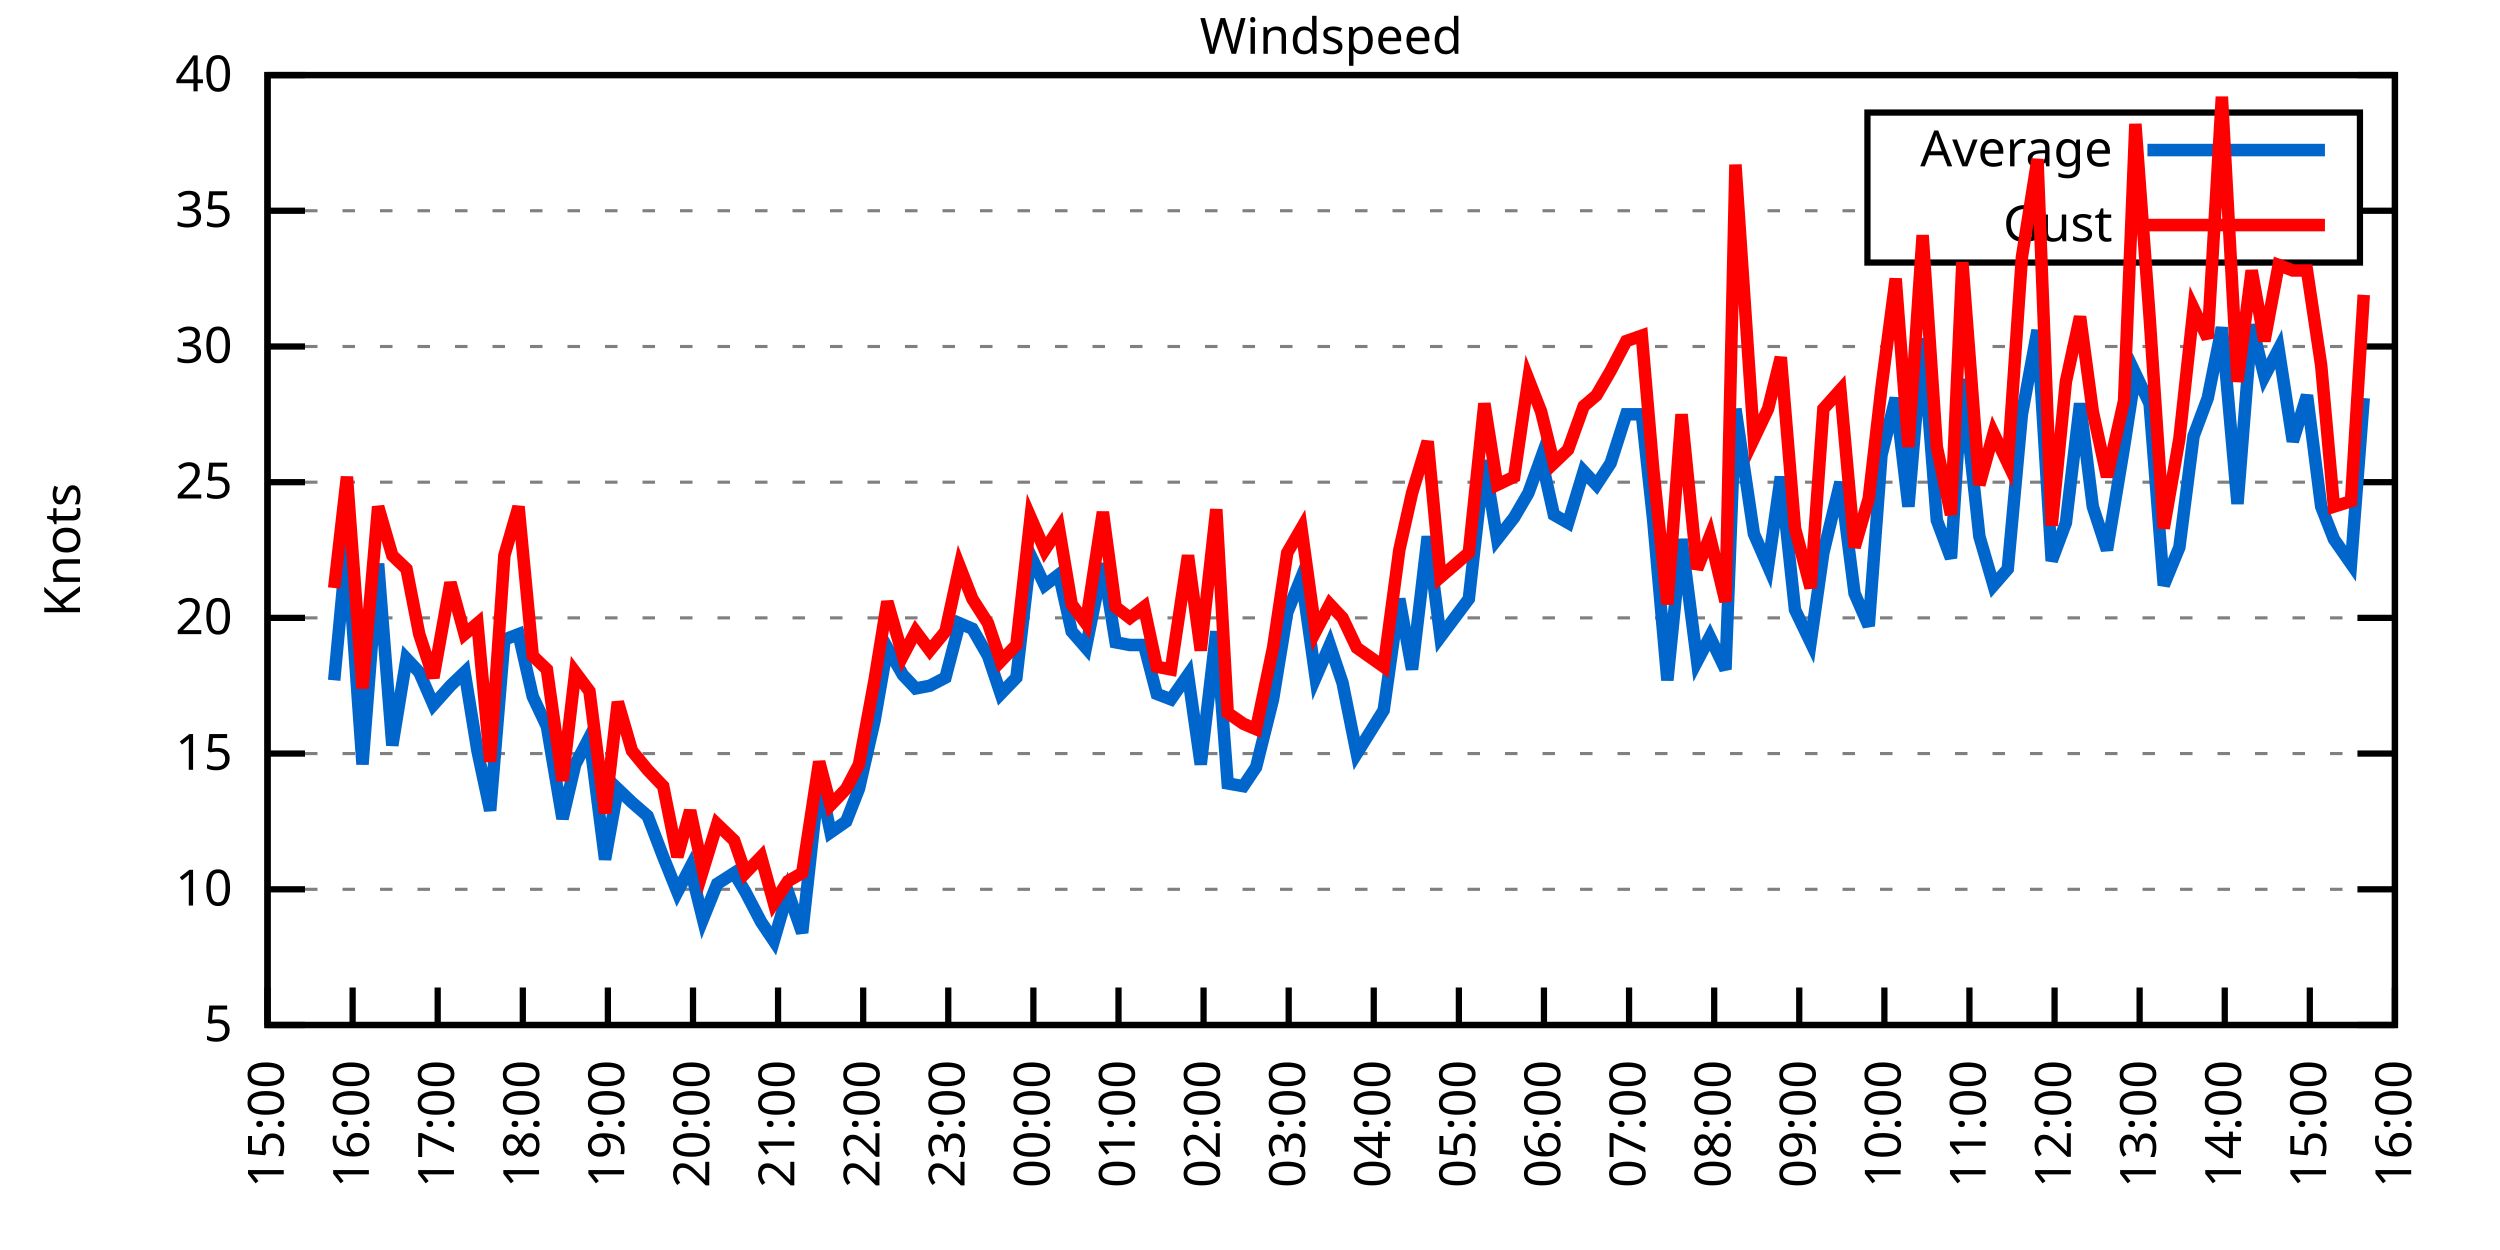
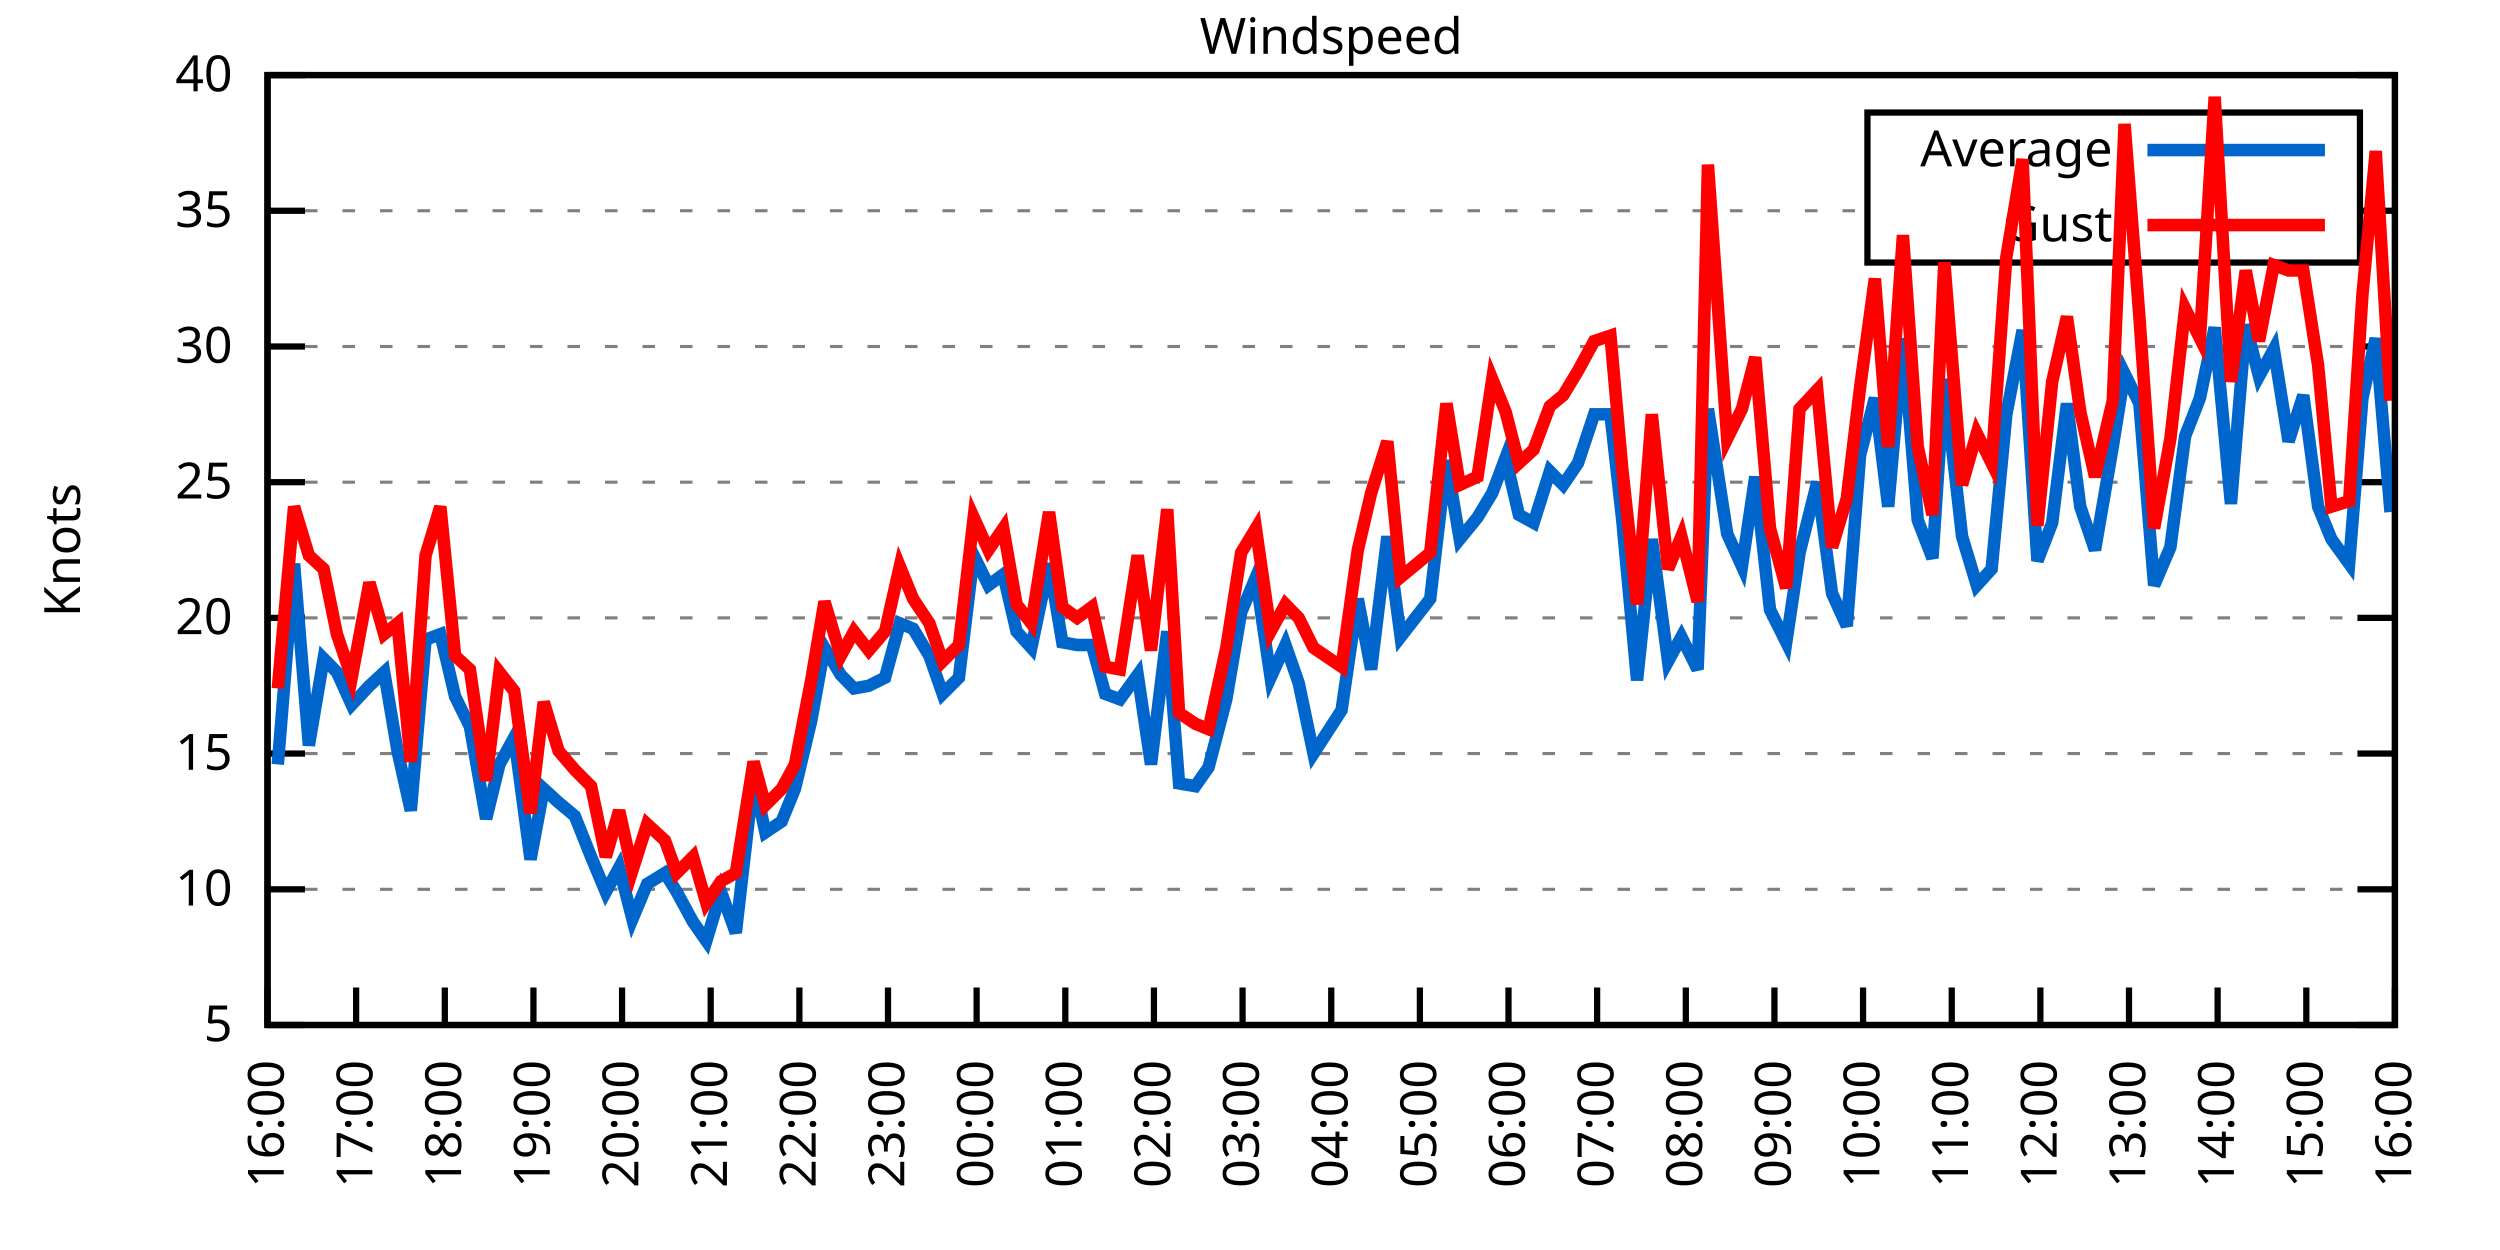
<svg xmlns="http://www.w3.org/2000/svg" xmlns:xlink="http://www.w3.org/1999/xlink" width="400" height="200" viewBox="0 0 400 200">
  <g id="gnuplot_canvas">
    <rect x="0" y="0" width="400" height="200" fill="none" />
    <defs>
      <circle id="gpDot" r="0.5" stroke-width="0.5" stroke="currentColor" />
      <path id="gpPt0" stroke-width="0.333" stroke="currentColor" d="M-1,0 h2 M0,-1 v2" />
      <path id="gpPt1" stroke-width="0.333" stroke="currentColor" d="M-1,-1 L1,1 M1,-1 L-1,1" />
      <path id="gpPt2" stroke-width="0.333" stroke="currentColor" d="M-1,0 L1,0 M0,-1 L0,1 M-1,-1 L1,1 M-1,1 L1,-1" />
      <rect id="gpPt3" stroke-width="0.333" stroke="currentColor" x="-1" y="-1" width="2" height="2" />
      <rect id="gpPt4" stroke-width="0.333" stroke="currentColor" fill="currentColor" x="-1" y="-1" width="2" height="2" />
      <circle id="gpPt5" stroke-width="0.333" stroke="currentColor" cx="0" cy="0" r="1" />
      <use xlink:href="#gpPt5" id="gpPt6" fill="currentColor" stroke="none" />
      <path id="gpPt7" stroke-width="0.333" stroke="currentColor" d="M0,-1.33 L-1.33,0.67 L1.33,0.67 z" />
      <use xlink:href="#gpPt7" id="gpPt8" fill="currentColor" stroke="none" />
      <use xlink:href="#gpPt7" id="gpPt9" stroke="currentColor" transform="rotate(180)" />
      <use xlink:href="#gpPt9" id="gpPt10" fill="currentColor" stroke="none" />
      <use xlink:href="#gpPt3" id="gpPt11" stroke="currentColor" transform="rotate(45)" />
      <use xlink:href="#gpPt11" id="gpPt12" fill="currentColor" stroke="none" />
      <path id="gpPt13" stroke-width="0.333" stroke="currentColor" d="M0,1.330 L1.265,0.411 L0.782,-1.067 L-0.782,-1.076 L-1.265,0.411 z" />
      <use xlink:href="#gpPt13" id="gpPt14" fill="currentColor" stroke="none" />
      <filter id="textbox" filterUnits="objectBoundingBox" x="0" y="0" height="1" width="1">
        <feFlood flood-color="white" flood-opacity="1" result="bgnd" />
        <feComposite in="SourceGraphic" in2="bgnd" operator="atop" />
      </filter>
      <filter id="greybox" filterUnits="objectBoundingBox" x="0" y="0" height="1" width="1">
        <feFlood flood-color="lightgrey" flood-opacity="1" result="grey" />
        <feComposite in="SourceGraphic" in2="grey" operator="atop" />
      </filter>
    </defs>
    <g fill="none" color="white" stroke="currentColor" stroke-width="1.00" stroke-linecap="butt" stroke-linejoin="miter">
</g>
    <g fill="none" color="black" stroke="currentColor" stroke-width="1.00" stroke-linecap="butt" stroke-linejoin="miter">
      <g stroke="none" shape-rendering="crispEdges">
        <polygon fill="rgb(255, 255, 255)" points="42.80,164.00 383.18,164.00 383.18,12.02 42.80,12.02 " />
      </g>
    </g>
    <g fill="none" color="black" stroke="currentColor" stroke-width="1.00" stroke-linecap="butt" stroke-linejoin="miter">
</g>
    <g fill="none" color="black" stroke="black" stroke-width="0.50" stroke-linecap="butt" stroke-linejoin="miter">
</g>
    <g fill="none" color="gray" stroke="currentColor" stroke-width="0.50" stroke-linecap="butt" stroke-linejoin="miter">
      <path stroke="gray" stroke-dasharray="2,4" class="gridline" d="M42.80,164.00 L383.19,164.00  " />
    </g>
    <g fill="none" color="gray" stroke="gray" stroke-width="1.00" stroke-linecap="butt" stroke-linejoin="miter">
</g>
    <g fill="none" color="black" stroke="currentColor" stroke-width="1.00" stroke-linecap="butt" stroke-linejoin="miter">
      <path stroke="black" d="M42.80,164.00 L48.80,164.00 M383.19,164.00 L377.19,164.00  " />
      <g transform="translate(37.20,166.60)" stroke="none" fill="black" font-family="Sans" font-size="8.00" text-anchor="end">
        <text>
          <tspan font-family="Sans"> 5</tspan>
        </text>
      </g>
    </g>
    <g fill="none" color="black" stroke="currentColor" stroke-width="1.00" stroke-linecap="butt" stroke-linejoin="miter">
</g>
    <g fill="none" color="black" stroke="black" stroke-width="0.50" stroke-linecap="butt" stroke-linejoin="miter">
</g>
    <g fill="none" color="gray" stroke="currentColor" stroke-width="0.50" stroke-linecap="butt" stroke-linejoin="miter">
      <path stroke="gray" stroke-dasharray="2,4" class="gridline" d="M42.80,142.29 L383.19,142.29  " />
    </g>
    <g fill="none" color="gray" stroke="gray" stroke-width="1.00" stroke-linecap="butt" stroke-linejoin="miter">
</g>
    <g fill="none" color="black" stroke="currentColor" stroke-width="1.00" stroke-linecap="butt" stroke-linejoin="miter">
      <path stroke="black" d="M42.80,142.29 L48.80,142.29 M383.19,142.29 L377.19,142.29  " />
      <g transform="translate(37.20,144.89)" stroke="none" fill="black" font-family="Sans" font-size="8.00" text-anchor="end">
        <text>
          <tspan font-family="Sans"> 10</tspan>
        </text>
      </g>
    </g>
    <g fill="none" color="black" stroke="currentColor" stroke-width="1.00" stroke-linecap="butt" stroke-linejoin="miter">
</g>
    <g fill="none" color="black" stroke="black" stroke-width="0.50" stroke-linecap="butt" stroke-linejoin="miter">
</g>
    <g fill="none" color="gray" stroke="currentColor" stroke-width="0.50" stroke-linecap="butt" stroke-linejoin="miter">
      <path stroke="gray" stroke-dasharray="2,4" class="gridline" d="M42.80,120.57 L383.19,120.57  " />
    </g>
    <g fill="none" color="gray" stroke="gray" stroke-width="1.00" stroke-linecap="butt" stroke-linejoin="miter">
</g>
    <g fill="none" color="black" stroke="currentColor" stroke-width="1.00" stroke-linecap="butt" stroke-linejoin="miter">
      <path stroke="black" d="M42.80,120.57 L48.80,120.57 M383.19,120.57 L377.19,120.57  " />
      <g transform="translate(37.20,123.17)" stroke="none" fill="black" font-family="Sans" font-size="8.00" text-anchor="end">
        <text>
          <tspan font-family="Sans"> 15</tspan>
        </text>
      </g>
    </g>
    <g fill="none" color="black" stroke="currentColor" stroke-width="1.00" stroke-linecap="butt" stroke-linejoin="miter">
</g>
    <g fill="none" color="black" stroke="black" stroke-width="0.50" stroke-linecap="butt" stroke-linejoin="miter">
</g>
    <g fill="none" color="gray" stroke="currentColor" stroke-width="0.50" stroke-linecap="butt" stroke-linejoin="miter">
      <path stroke="gray" stroke-dasharray="2,4" class="gridline" d="M42.80,98.86 L383.19,98.86  " />
    </g>
    <g fill="none" color="gray" stroke="gray" stroke-width="1.00" stroke-linecap="butt" stroke-linejoin="miter">
</g>
    <g fill="none" color="black" stroke="currentColor" stroke-width="1.00" stroke-linecap="butt" stroke-linejoin="miter">
      <path stroke="black" d="M42.80,98.86 L48.80,98.86 M383.19,98.86 L377.19,98.86  " />
      <g transform="translate(37.20,101.46)" stroke="none" fill="black" font-family="Sans" font-size="8.00" text-anchor="end">
        <text>
          <tspan font-family="Sans"> 20</tspan>
        </text>
      </g>
    </g>
    <g fill="none" color="black" stroke="currentColor" stroke-width="1.00" stroke-linecap="butt" stroke-linejoin="miter">
</g>
    <g fill="none" color="black" stroke="black" stroke-width="0.50" stroke-linecap="butt" stroke-linejoin="miter">
</g>
    <g fill="none" color="gray" stroke="currentColor" stroke-width="0.50" stroke-linecap="butt" stroke-linejoin="miter">
      <path stroke="gray" stroke-dasharray="2,4" class="gridline" d="M42.80,77.15 L383.19,77.15  " />
    </g>
    <g fill="none" color="gray" stroke="gray" stroke-width="1.00" stroke-linecap="butt" stroke-linejoin="miter">
</g>
    <g fill="none" color="black" stroke="currentColor" stroke-width="1.00" stroke-linecap="butt" stroke-linejoin="miter">
      <path stroke="black" d="M42.80,77.15 L48.80,77.15 M383.19,77.15 L377.19,77.15  " />
      <g transform="translate(37.20,79.75)" stroke="none" fill="black" font-family="Sans" font-size="8.00" text-anchor="end">
        <text>
          <tspan font-family="Sans"> 25</tspan>
        </text>
      </g>
    </g>
    <g fill="none" color="black" stroke="currentColor" stroke-width="1.00" stroke-linecap="butt" stroke-linejoin="miter">
</g>
    <g fill="none" color="black" stroke="black" stroke-width="0.50" stroke-linecap="butt" stroke-linejoin="miter">
</g>
    <g fill="none" color="gray" stroke="currentColor" stroke-width="0.50" stroke-linecap="butt" stroke-linejoin="miter">
      <path stroke="gray" stroke-dasharray="2,4" class="gridline" d="M42.80,55.44 L383.19,55.44  " />
    </g>
    <g fill="none" color="gray" stroke="gray" stroke-width="1.00" stroke-linecap="butt" stroke-linejoin="miter">
</g>
    <g fill="none" color="black" stroke="currentColor" stroke-width="1.00" stroke-linecap="butt" stroke-linejoin="miter">
      <path stroke="black" d="M42.80,55.44 L48.80,55.44 M383.19,55.44 L377.19,55.44  " />
      <g transform="translate(37.20,58.04)" stroke="none" fill="black" font-family="Sans" font-size="8.00" text-anchor="end">
        <text>
          <tspan font-family="Sans"> 30</tspan>
        </text>
      </g>
    </g>
    <g fill="none" color="black" stroke="currentColor" stroke-width="1.00" stroke-linecap="butt" stroke-linejoin="miter">
</g>
    <g fill="none" color="black" stroke="black" stroke-width="0.50" stroke-linecap="butt" stroke-linejoin="miter">
</g>
    <g fill="none" color="gray" stroke="currentColor" stroke-width="0.50" stroke-linecap="butt" stroke-linejoin="miter">
      <path stroke="gray" stroke-dasharray="2,4" class="gridline" d="M42.80,33.72 L298.79,33.72 M377.59,33.72 L383.19,33.72  " />
    </g>
    <g fill="none" color="gray" stroke="gray" stroke-width="1.00" stroke-linecap="butt" stroke-linejoin="miter">
</g>
    <g fill="none" color="black" stroke="currentColor" stroke-width="1.00" stroke-linecap="butt" stroke-linejoin="miter">
      <path stroke="black" d="M42.80,33.72 L48.80,33.72 M383.19,33.72 L377.19,33.72  " />
      <g transform="translate(37.20,36.32)" stroke="none" fill="black" font-family="Sans" font-size="8.00" text-anchor="end">
        <text>
          <tspan font-family="Sans"> 35</tspan>
        </text>
      </g>
    </g>
    <g fill="none" color="black" stroke="currentColor" stroke-width="1.00" stroke-linecap="butt" stroke-linejoin="miter">
</g>
    <g fill="none" color="black" stroke="black" stroke-width="0.50" stroke-linecap="butt" stroke-linejoin="miter">
</g>
    <g fill="none" color="gray" stroke="currentColor" stroke-width="0.50" stroke-linecap="butt" stroke-linejoin="miter">
      <path stroke="gray" stroke-dasharray="2,4" class="gridline" d="M42.80,12.01 L383.19,12.01  " />
    </g>
    <g fill="none" color="gray" stroke="gray" stroke-width="1.00" stroke-linecap="butt" stroke-linejoin="miter">
</g>
    <g fill="none" color="black" stroke="currentColor" stroke-width="1.00" stroke-linecap="butt" stroke-linejoin="miter">
      <path stroke="black" d="M42.80,12.01 L48.80,12.01 M383.19,12.01 L377.19,12.01  " />
      <g transform="translate(37.20,14.61)" stroke="none" fill="black" font-family="Sans" font-size="8.00" text-anchor="end">
        <text>
          <tspan font-family="Sans"> 40</tspan>
        </text>
      </g>
    </g>
    <g fill="none" color="black" stroke="currentColor" stroke-width="1.00" stroke-linecap="butt" stroke-linejoin="miter">
      <path stroke="black" d="M42.80,164.00 L42.80,158.00  " />
      <g transform="translate(45.40,169.60) rotate(270.00)" stroke="none" fill="black" font-family="Sans" font-size="8.00" text-anchor="end">
        <text>
-           <tspan font-family="Sans">15:00</tspan>
-         </text>
-       </g>
-     </g>
-     <g fill="none" color="black" stroke="currentColor" stroke-width="1.00" stroke-linecap="butt" stroke-linejoin="miter">
-       <path stroke="black" d="M56.42,164.00 L56.42,158.00  " />
-       <g transform="translate(59.02,169.60) rotate(270.00)" stroke="none" fill="black" font-family="Sans" font-size="8.00" text-anchor="end">
-         <text>
          <tspan font-family="Sans">16:00</tspan>
        </text>
      </g>
    </g>
    <g fill="none" color="black" stroke="currentColor" stroke-width="1.00" stroke-linecap="butt" stroke-linejoin="miter">
-       <path stroke="black" d="M70.03,164.00 L70.03,158.00  " />
-       <g transform="translate(72.63,169.60) rotate(270.00)" stroke="none" fill="black" font-family="Sans" font-size="8.00" text-anchor="end">
+       <path stroke="black" d="M56.98,164.00 L56.98,158.00  " />
+       <g transform="translate(59.58,169.60) rotate(270.00)" stroke="none" fill="black" font-family="Sans" font-size="8.00" text-anchor="end">
        <text>
          <tspan font-family="Sans">17:00</tspan>
        </text>
      </g>
    </g>
    <g fill="none" color="black" stroke="currentColor" stroke-width="1.00" stroke-linecap="butt" stroke-linejoin="miter">
-       <path stroke="black" d="M83.65,164.00 L83.65,158.00  " />
-       <g transform="translate(86.25,169.60) rotate(270.00)" stroke="none" fill="black" font-family="Sans" font-size="8.00" text-anchor="end">
+       <path stroke="black" d="M71.17,164.00 L71.17,158.00  " />
+       <g transform="translate(73.77,169.60) rotate(270.00)" stroke="none" fill="black" font-family="Sans" font-size="8.00" text-anchor="end">
        <text>
          <tspan font-family="Sans">18:00</tspan>
        </text>
      </g>
    </g>
    <g fill="none" color="black" stroke="currentColor" stroke-width="1.00" stroke-linecap="butt" stroke-linejoin="miter">
-       <path stroke="black" d="M97.26,164.00 L97.26,158.00  " />
-       <g transform="translate(99.86,169.60) rotate(270.00)" stroke="none" fill="black" font-family="Sans" font-size="8.00" text-anchor="end">
+       <path stroke="black" d="M85.35,164.00 L85.35,158.00  " />
+       <g transform="translate(87.95,169.60) rotate(270.00)" stroke="none" fill="black" font-family="Sans" font-size="8.00" text-anchor="end">
        <text>
          <tspan font-family="Sans">19:00</tspan>
        </text>
      </g>
    </g>
    <g fill="none" color="black" stroke="currentColor" stroke-width="1.00" stroke-linecap="butt" stroke-linejoin="miter">
-       <path stroke="black" d="M110.88,164.00 L110.88,158.00  " />
-       <g transform="translate(113.48,169.60) rotate(270.00)" stroke="none" fill="black" font-family="Sans" font-size="8.00" text-anchor="end">
+       <path stroke="black" d="M99.53,164.00 L99.53,158.00  " />
+       <g transform="translate(102.13,169.60) rotate(270.00)" stroke="none" fill="black" font-family="Sans" font-size="8.00" text-anchor="end">
        <text>
          <tspan font-family="Sans">20:00</tspan>
        </text>
      </g>
    </g>
    <g fill="none" color="black" stroke="currentColor" stroke-width="1.00" stroke-linecap="butt" stroke-linejoin="miter">
-       <path stroke="black" d="M124.49,164.00 L124.49,158.00  " />
-       <g transform="translate(127.09,169.60) rotate(270.00)" stroke="none" fill="black" font-family="Sans" font-size="8.00" text-anchor="end">
+       <path stroke="black" d="M113.71,164.00 L113.71,158.00  " />
+       <g transform="translate(116.31,169.60) rotate(270.00)" stroke="none" fill="black" font-family="Sans" font-size="8.00" text-anchor="end">
        <text>
          <tspan font-family="Sans">21:00</tspan>
        </text>
      </g>
    </g>
    <g fill="none" color="black" stroke="currentColor" stroke-width="1.00" stroke-linecap="butt" stroke-linejoin="miter">
-       <path stroke="black" d="M138.11,164.00 L138.11,158.00  " />
-       <g transform="translate(140.71,169.60) rotate(270.00)" stroke="none" fill="black" font-family="Sans" font-size="8.00" text-anchor="end">
+       <path stroke="black" d="M127.90,164.00 L127.90,158.00  " />
+       <g transform="translate(130.50,169.60) rotate(270.00)" stroke="none" fill="black" font-family="Sans" font-size="8.00" text-anchor="end">
        <text>
          <tspan font-family="Sans">22:00</tspan>
        </text>
      </g>
    </g>
    <g fill="none" color="black" stroke="currentColor" stroke-width="1.00" stroke-linecap="butt" stroke-linejoin="miter">
-       <path stroke="black" d="M151.72,164.00 L151.72,158.00  " />
-       <g transform="translate(154.32,169.60) rotate(270.00)" stroke="none" fill="black" font-family="Sans" font-size="8.00" text-anchor="end">
+       <path stroke="black" d="M142.08,164.00 L142.08,158.00  " />
+       <g transform="translate(144.68,169.60) rotate(270.00)" stroke="none" fill="black" font-family="Sans" font-size="8.00" text-anchor="end">
        <text>
          <tspan font-family="Sans">23:00</tspan>
        </text>
      </g>
    </g>
    <g fill="none" color="black" stroke="currentColor" stroke-width="1.00" stroke-linecap="butt" stroke-linejoin="miter">
-       <path stroke="black" d="M165.34,164.00 L165.34,158.00  " />
-       <g transform="translate(167.94,169.60) rotate(270.00)" stroke="none" fill="black" font-family="Sans" font-size="8.00" text-anchor="end">
+       <path stroke="black" d="M156.26,164.00 L156.26,158.00  " />
+       <g transform="translate(158.86,169.60) rotate(270.00)" stroke="none" fill="black" font-family="Sans" font-size="8.00" text-anchor="end">
        <text>
          <tspan font-family="Sans">00:00</tspan>
        </text>
      </g>
    </g>
    <g fill="none" color="black" stroke="currentColor" stroke-width="1.00" stroke-linecap="butt" stroke-linejoin="miter">
-       <path stroke="black" d="M178.96,164.00 L178.96,158.00  " />
-       <g transform="translate(181.56,169.60) rotate(270.00)" stroke="none" fill="black" font-family="Sans" font-size="8.00" text-anchor="end">
+       <path stroke="black" d="M170.45,164.00 L170.45,158.00  " />
+       <g transform="translate(173.05,169.60) rotate(270.00)" stroke="none" fill="black" font-family="Sans" font-size="8.00" text-anchor="end">
        <text>
          <tspan font-family="Sans">01:00</tspan>
        </text>
      </g>
    </g>
    <g fill="none" color="black" stroke="currentColor" stroke-width="1.00" stroke-linecap="butt" stroke-linejoin="miter">
-       <path stroke="black" d="M192.57,164.00 L192.57,158.00  " />
-       <g transform="translate(195.17,169.60) rotate(270.00)" stroke="none" fill="black" font-family="Sans" font-size="8.00" text-anchor="end">
+       <path stroke="black" d="M184.63,164.00 L184.63,158.00  " />
+       <g transform="translate(187.23,169.60) rotate(270.00)" stroke="none" fill="black" font-family="Sans" font-size="8.00" text-anchor="end">
        <text>
          <tspan font-family="Sans">02:00</tspan>
        </text>
      </g>
    </g>
    <g fill="none" color="black" stroke="currentColor" stroke-width="1.00" stroke-linecap="butt" stroke-linejoin="miter">
-       <path stroke="black" d="M206.19,164.00 L206.19,158.00  " />
-       <g transform="translate(208.79,169.60) rotate(270.00)" stroke="none" fill="black" font-family="Sans" font-size="8.00" text-anchor="end">
+       <path stroke="black" d="M198.81,164.00 L198.81,158.00  " />
+       <g transform="translate(201.41,169.60) rotate(270.00)" stroke="none" fill="black" font-family="Sans" font-size="8.00" text-anchor="end">
        <text>
          <tspan font-family="Sans">03:00</tspan>
        </text>
      </g>
    </g>
    <g fill="none" color="black" stroke="currentColor" stroke-width="1.00" stroke-linecap="butt" stroke-linejoin="miter">
-       <path stroke="black" d="M219.80,164.00 L219.80,158.00  " />
-       <g transform="translate(222.40,169.60) rotate(270.00)" stroke="none" fill="black" font-family="Sans" font-size="8.00" text-anchor="end">
+       <path stroke="black" d="M213.00,164.00 L213.00,158.00  " />
+       <g transform="translate(215.60,169.60) rotate(270.00)" stroke="none" fill="black" font-family="Sans" font-size="8.00" text-anchor="end">
        <text>
          <tspan font-family="Sans">04:00</tspan>
        </text>
      </g>
    </g>
    <g fill="none" color="black" stroke="currentColor" stroke-width="1.00" stroke-linecap="butt" stroke-linejoin="miter">
-       <path stroke="black" d="M233.42,164.00 L233.42,158.00  " />
-       <g transform="translate(236.02,169.60) rotate(270.00)" stroke="none" fill="black" font-family="Sans" font-size="8.00" text-anchor="end">
+       <path stroke="black" d="M227.18,164.00 L227.18,158.00  " />
+       <g transform="translate(229.78,169.60) rotate(270.00)" stroke="none" fill="black" font-family="Sans" font-size="8.00" text-anchor="end">
        <text>
          <tspan font-family="Sans">05:00</tspan>
        </text>
      </g>
    </g>
    <g fill="none" color="black" stroke="currentColor" stroke-width="1.00" stroke-linecap="butt" stroke-linejoin="miter">
-       <path stroke="black" d="M247.03,164.00 L247.03,158.00  " />
-       <g transform="translate(249.63,169.60) rotate(270.00)" stroke="none" fill="black" font-family="Sans" font-size="8.00" text-anchor="end">
+       <path stroke="black" d="M241.36,164.00 L241.36,158.00  " />
+       <g transform="translate(243.96,169.60) rotate(270.00)" stroke="none" fill="black" font-family="Sans" font-size="8.00" text-anchor="end">
        <text>
          <tspan font-family="Sans">06:00</tspan>
        </text>
      </g>
    </g>
    <g fill="none" color="black" stroke="currentColor" stroke-width="1.00" stroke-linecap="butt" stroke-linejoin="miter">
-       <path stroke="black" d="M260.65,164.00 L260.65,158.00  " />
-       <g transform="translate(263.25,169.60) rotate(270.00)" stroke="none" fill="black" font-family="Sans" font-size="8.00" text-anchor="end">
+       <path stroke="black" d="M255.54,164.00 L255.54,158.00  " />
+       <g transform="translate(258.14,169.60) rotate(270.00)" stroke="none" fill="black" font-family="Sans" font-size="8.00" text-anchor="end">
        <text>
          <tspan font-family="Sans">07:00</tspan>
        </text>
      </g>
    </g>
    <g fill="none" color="black" stroke="currentColor" stroke-width="1.00" stroke-linecap="butt" stroke-linejoin="miter">
-       <path stroke="black" d="M274.27,164.00 L274.27,158.00  " />
-       <g transform="translate(276.87,169.60) rotate(270.00)" stroke="none" fill="black" font-family="Sans" font-size="8.00" text-anchor="end">
+       <path stroke="black" d="M269.73,164.00 L269.73,158.00  " />
+       <g transform="translate(272.33,169.60) rotate(270.00)" stroke="none" fill="black" font-family="Sans" font-size="8.00" text-anchor="end">
        <text>
          <tspan font-family="Sans">08:00</tspan>
        </text>
      </g>
    </g>
    <g fill="none" color="black" stroke="currentColor" stroke-width="1.00" stroke-linecap="butt" stroke-linejoin="miter">
-       <path stroke="black" d="M287.88,164.00 L287.88,158.00  " />
-       <g transform="translate(290.48,169.60) rotate(270.00)" stroke="none" fill="black" font-family="Sans" font-size="8.00" text-anchor="end">
+       <path stroke="black" d="M283.91,164.00 L283.91,158.00  " />
+       <g transform="translate(286.51,169.60) rotate(270.00)" stroke="none" fill="black" font-family="Sans" font-size="8.00" text-anchor="end">
        <text>
          <tspan font-family="Sans">09:00</tspan>
        </text>
      </g>
    </g>
    <g fill="none" color="black" stroke="currentColor" stroke-width="1.00" stroke-linecap="butt" stroke-linejoin="miter">
-       <path stroke="black" d="M301.50,164.00 L301.50,158.00  " />
-       <g transform="translate(304.10,169.60) rotate(270.00)" stroke="none" fill="black" font-family="Sans" font-size="8.00" text-anchor="end">
+       <path stroke="black" d="M298.09,164.00 L298.09,158.00  " />
+       <g transform="translate(300.69,169.60) rotate(270.00)" stroke="none" fill="black" font-family="Sans" font-size="8.00" text-anchor="end">
        <text>
          <tspan font-family="Sans">10:00</tspan>
        </text>
      </g>
    </g>
    <g fill="none" color="black" stroke="currentColor" stroke-width="1.00" stroke-linecap="butt" stroke-linejoin="miter">
-       <path stroke="black" d="M315.11,164.00 L315.11,158.00  " />
-       <g transform="translate(317.71,169.60) rotate(270.00)" stroke="none" fill="black" font-family="Sans" font-size="8.00" text-anchor="end">
+       <path stroke="black" d="M312.28,164.00 L312.28,158.00  " />
+       <g transform="translate(314.88,169.60) rotate(270.00)" stroke="none" fill="black" font-family="Sans" font-size="8.00" text-anchor="end">
        <text>
          <tspan font-family="Sans">11:00</tspan>
        </text>
      </g>
    </g>
    <g fill="none" color="black" stroke="currentColor" stroke-width="1.00" stroke-linecap="butt" stroke-linejoin="miter">
-       <path stroke="black" d="M328.73,164.00 L328.73,158.00  " />
-       <g transform="translate(331.33,169.60) rotate(270.00)" stroke="none" fill="black" font-family="Sans" font-size="8.00" text-anchor="end">
+       <path stroke="black" d="M326.46,164.00 L326.46,158.00  " />
+       <g transform="translate(329.06,169.60) rotate(270.00)" stroke="none" fill="black" font-family="Sans" font-size="8.00" text-anchor="end">
        <text>
          <tspan font-family="Sans">12:00</tspan>
        </text>
      </g>
    </g>
    <g fill="none" color="black" stroke="currentColor" stroke-width="1.00" stroke-linecap="butt" stroke-linejoin="miter">
-       <path stroke="black" d="M342.34,164.00 L342.34,158.00  " />
-       <g transform="translate(344.94,169.60) rotate(270.00)" stroke="none" fill="black" font-family="Sans" font-size="8.00" text-anchor="end">
+       <path stroke="black" d="M340.64,164.00 L340.64,158.00  " />
+       <g transform="translate(343.24,169.60) rotate(270.00)" stroke="none" fill="black" font-family="Sans" font-size="8.00" text-anchor="end">
        <text>
          <tspan font-family="Sans">13:00</tspan>
        </text>
      </g>
    </g>
    <g fill="none" color="black" stroke="currentColor" stroke-width="1.00" stroke-linecap="butt" stroke-linejoin="miter">
-       <path stroke="black" d="M355.96,164.00 L355.96,158.00  " />
-       <g transform="translate(358.56,169.60) rotate(270.00)" stroke="none" fill="black" font-family="Sans" font-size="8.00" text-anchor="end">
+       <path stroke="black" d="M354.82,164.00 L354.82,158.00  " />
+       <g transform="translate(357.42,169.60) rotate(270.00)" stroke="none" fill="black" font-family="Sans" font-size="8.00" text-anchor="end">
        <text>
          <tspan font-family="Sans">14:00</tspan>
        </text>
      </g>
    </g>
    <g fill="none" color="black" stroke="currentColor" stroke-width="1.00" stroke-linecap="butt" stroke-linejoin="miter">
-       <path stroke="black" d="M369.57,164.00 L369.57,158.00  " />
-       <g transform="translate(372.17,169.60) rotate(270.00)" stroke="none" fill="black" font-family="Sans" font-size="8.00" text-anchor="end">
+       <path stroke="black" d="M369.01,164.00 L369.01,158.00  " />
+       <g transform="translate(371.61,169.60) rotate(270.00)" stroke="none" fill="black" font-family="Sans" font-size="8.00" text-anchor="end">
        <text>
          <tspan font-family="Sans">15:00</tspan>
        </text>
      </g>
    </g>
    <g fill="none" color="black" stroke="currentColor" stroke-width="1.00" stroke-linecap="butt" stroke-linejoin="miter">
      <path stroke="black" d="M383.19,164.00 L383.19,158.00  " />
      <g transform="translate(385.79,169.60) rotate(270.00)" stroke="none" fill="black" font-family="Sans" font-size="8.00" text-anchor="end">
        <text>
          <tspan font-family="Sans">16:00</tspan>
        </text>
      </g>
    </g>
    <g fill="none" color="black" stroke="currentColor" stroke-width="1.00" stroke-linecap="butt" stroke-linejoin="miter">
</g>
    <g fill="none" color="black" stroke="currentColor" stroke-width="1.00" stroke-linecap="butt" stroke-linejoin="miter">
      <path stroke="black" d="M42.80,12.01 L42.80,164.00 L383.19,164.00 L383.19,12.01 L42.80,12.01 Z  " />
    </g>
    <g fill="none" color="black" stroke="currentColor" stroke-width="1.00" stroke-linecap="butt" stroke-linejoin="miter">
</g>
    <g fill="none" color="black" stroke="currentColor" stroke-width="1.00" stroke-linecap="butt" stroke-linejoin="miter">
      <path stroke="black" d="M298.79,42.01 L298.79,18.01 L377.59,18.01 L377.59,42.01 L298.79,42.01 Z  " />
    </g>
    <g id="Windspeed_plot_1">
      <g fill="none" color="white" stroke="black" stroke-width="2.00" stroke-linecap="butt" stroke-linejoin="miter">
</g>
      <g fill="none" color="black" stroke="currentColor" stroke-width="2.00" stroke-linecap="butt" stroke-linejoin="miter">
        <g transform="translate(337.99,26.61)" stroke="none" fill="black" font-family="Sans" font-size="8.00" text-anchor="end">
          <text>
            <tspan font-family="Sans">Average</tspan>
          </text>
        </g>
      </g>
      <g fill="none" color="black" stroke="currentColor" stroke-width="2.00" stroke-linecap="butt" stroke-linejoin="miter">
-         <path stroke="rgb(  0, 102, 204)" d="M343.59,24.01 L371.99,24.01 M53.47,108.85 L55.51,87.14 L58.00,122.31 L60.50,90.18 L62.77,119.27 L65.04,105.38   L67.08,107.55 L69.35,112.76 L72.07,109.72 L74.34,107.55 L76.39,120.14 L78.43,129.69 L80.70,102.34 L82.97,101.47   L85.24,111.45 L87.50,116.23 L90.00,131.00 L92.04,122.31 L94.31,117.97 L96.81,137.51 L98.85,126.22 L101.12,128.39   L103.62,130.56 L106.11,137.08 L108.38,142.72 L110.42,138.81 L112.47,147.06 L114.74,141.42 L117.46,139.68 L119.27,142.72   L121.77,147.50 L123.81,150.54 L126.08,142.72 L128.35,149.24 L131.07,124.48 L132.89,133.17 L135.39,131.43 L137.43,126.22   L139.92,115.36 L141.97,103.64 L144.46,107.98 L146.51,110.15 L148.77,109.72 L151.27,108.42 L153.54,99.73 L155.58,100.60   L158.08,104.94 L160.12,111.02 L162.62,108.42 L164.89,88.87 L167.16,93.65 L169.43,91.91 L171.47,101.03 L173.74,103.64   L176.46,90.18 L178.50,102.77 L180.77,103.20 L183.04,103.20 L185.08,111.02 L187.35,111.89 L190.08,107.98 L192.12,122.31   L194.61,101.03 L196.43,125.35 L198.93,125.79 L200.97,122.75 L203.69,111.89 L205.96,97.99 L208.23,92.35 L210.50,108.42   L212.77,103.20 L214.81,109.28 L217.08,120.57 L221.39,113.63 L223.89,95.82 L225.93,107.11 L228.43,85.83 L230.47,101.90   L235.01,95.82 L237.50,73.67 L239.55,86.27 L242.27,82.79 L244.54,78.89 L246.58,73.24 L248.62,82.36 L250.89,83.66   L253.39,75.41 L255.43,77.58 L257.70,74.11 L260.20,66.29 L262.69,66.29 L264.51,83.23 L266.78,108.85 L269.05,86.27   L271.54,105.81 L273.58,101.90 L276.08,107.11 L277.67,65.42 L280.62,85.40 L282.89,90.61 L284.93,76.28 L287.20,97.56   L289.70,102.77 L291.74,88.44 L294.46,77.15 L296.73,94.95 L299.00,100.16 L301.04,72.81 L303.31,63.69 L305.35,81.06   L307.62,54.13 L309.89,83.23 L312.16,89.31 L313.98,60.65 L316.70,85.83 L318.97,93.65 L321.24,91.04 L323.51,66.29   L326.00,52.83 L328.27,89.74 L330.54,83.66 L332.81,64.56 L334.85,81.06 L337.12,88.00 L339.85,71.50 L341.66,59.78   L343.93,64.56 L346.20,93.65 L348.70,87.57 L350.97,69.77 L353.24,63.69 L355.50,52.40 L358.00,80.62 L360.27,51.96   L362.31,60.21 L364.58,55.87 L366.85,70.63 L369.12,63.25 L371.39,81.06 L373.43,86.27 L376.16,90.18 L378.20,63.69    " />
+         <path stroke="rgb(  0, 102, 204)" d="M343.59,24.01 L371.99,24.01 M44.45,122.31 L47.05,90.18 L49.42,119.27 L51.78,105.38 L53.91,107.55 L56.27,112.76   L59.11,109.72 L61.47,107.55 L63.60,120.14 L65.73,129.69 L68.09,102.34 L70.46,101.47 L72.82,111.45 L75.18,116.23   L77.78,131.00 L79.91,122.31 L82.28,117.97 L84.88,137.51 L87.00,126.22 L89.37,128.39 L91.97,130.56 L94.57,137.08   L96.93,142.72 L99.06,138.81 L101.19,147.06 L103.55,141.42 L106.39,139.68 L108.28,142.72 L110.88,147.50 L113.01,150.54   L115.37,142.72 L117.73,149.24 L120.57,124.48 L122.46,133.17 L125.06,131.43 L127.19,126.22 L129.79,115.36 L131.92,103.64   L134.52,107.98 L136.64,110.15 L139.01,109.72 L141.61,108.42 L143.97,99.73 L146.10,100.60 L148.70,104.94 L150.83,111.02   L153.43,108.42 L155.79,88.87 L158.15,93.65 L160.52,91.91 L162.65,101.03 L165.01,103.64 L167.85,90.18 L169.97,102.77   L172.34,103.20 L174.70,103.20 L176.83,111.02 L179.19,111.89 L182.03,107.98 L184.16,122.31 L186.76,101.03 L188.65,125.35   L191.25,125.79 L193.38,122.75 L196.21,111.89 L198.58,97.99 L200.94,92.35 L203.30,108.42 L205.67,103.20 L207.79,109.28   L210.16,120.57 L214.65,113.63 L217.25,95.82 L219.38,107.11 L221.98,85.83 L224.10,101.90 L228.83,95.82 L231.43,73.67   L233.56,86.27 L236.40,82.79 L238.76,78.89 L240.89,73.24 L243.02,82.36 L245.38,83.66 L247.98,75.41 L250.11,77.58   L252.47,74.11 L255.07,66.29 L257.67,66.29 L259.56,83.23 L261.93,108.85 L264.29,86.27 L266.89,105.81 L269.02,101.90   L271.62,107.11 L273.27,65.42 L276.35,85.40 L278.71,90.61 L280.84,76.28 L283.20,97.56 L285.80,102.77 L287.93,88.44   L290.76,77.15 L293.13,94.95 L295.49,100.16 L297.62,72.81 L299.98,63.69 L302.11,81.06 L304.47,54.13 L306.84,83.23   L309.20,89.31 L311.09,60.65 L313.93,85.83 L316.29,93.65 L318.66,91.04 L321.02,66.29 L323.62,52.83 L325.99,89.74   L328.35,83.66 L330.71,64.56 L332.84,81.06 L335.20,88.00 L338.04,71.50 L339.93,59.78 L342.30,64.56 L344.66,93.65   L347.26,87.57 L349.62,69.77 L351.99,63.69 L354.35,52.40 L356.95,80.62 L359.32,51.96 L361.44,60.21 L363.81,55.87   L366.17,70.63 L368.53,63.25 L370.90,81.06 L373.03,86.27 L375.86,90.18 L377.99,63.69 L380.12,54.13 L382.48,81.93    " />
      </g>
    </g>
    <g id="Windspeed_plot_2">
      <g fill="none" color="black" stroke="currentColor" stroke-width="2.00" stroke-linecap="butt" stroke-linejoin="miter">
        <g transform="translate(337.99,38.61)" stroke="none" fill="black" font-family="Sans" font-size="8.00" text-anchor="end">
          <text>
            <tspan font-family="Sans">Gust</tspan>
          </text>
        </g>
      </g>
      <g fill="none" color="black" stroke="currentColor" stroke-width="2.00" stroke-linecap="butt" stroke-linejoin="miter">
-         <path stroke="rgb(255,   0,   0)" d="M343.59,36.01 L371.99,36.01 M53.47,94.08 L55.51,76.28 L58.00,110.15 L60.50,81.06 L62.77,88.87 L65.04,91.04   L67.08,101.47 L69.35,108.42 L72.07,93.22 L74.34,101.47 L76.39,99.73 L78.43,121.88 L80.70,88.87 L82.97,81.06   L85.24,104.94 L87.50,107.11 L90.00,124.92 L92.04,107.55 L94.31,110.59 L96.81,130.13 L98.85,112.32 L101.12,120.14   L103.62,123.18 L106.11,125.79 L108.38,137.08 L110.42,129.69 L112.47,139.25 L114.74,131.86 L117.46,134.47 L119.27,139.68   L121.77,137.08 L123.81,144.46 L126.08,140.98 L128.35,139.68 L131.07,121.88 L132.89,128.83 L135.39,126.22 L137.43,122.31   L139.92,108.85 L141.97,96.26 L144.46,104.94 L146.51,101.03 L148.77,104.07 L151.27,101.03 L153.54,90.61 L155.58,95.82   L158.08,99.73 L160.12,105.81 L162.62,103.20 L164.89,82.79 L167.16,88.00 L169.43,84.53 L171.47,96.69 L173.74,99.73   L176.46,81.93 L178.50,97.12 L180.77,98.86 L183.04,97.12 L185.08,106.68 L187.35,107.11 L190.08,88.87 L192.12,104.07   L194.61,81.49 L196.43,114.06 L198.93,115.80 L200.97,116.67 L203.69,103.64 L205.96,88.44 L208.23,84.53 L210.50,101.03   L212.77,96.69 L214.81,98.86 L217.08,103.64 L221.39,106.68 L223.89,88.00 L225.93,78.89 L228.43,70.63 L230.47,92.35   L235.01,88.44 L237.50,64.56 L239.55,77.58 L242.27,76.28 L244.54,60.65 L246.58,65.86 L248.62,74.11 L250.89,71.94   L253.39,64.99 L255.43,63.25 L257.70,59.34 L260.20,54.57 L262.69,53.70 L264.51,74.98 L266.78,96.69 L269.05,66.29   L271.54,91.04 L273.58,85.83 L276.08,96.26 L277.67,26.34 L280.62,70.20 L282.89,65.42 L284.93,57.17 L287.20,84.53   L289.70,94.08 L291.74,65.42 L294.46,62.38 L296.73,87.57 L299.00,79.75 L301.04,61.95 L303.31,44.58 L305.35,71.50   L307.62,37.63 L309.89,71.50 L312.16,82.36 L313.98,41.97 L316.70,77.58 L318.97,69.33 L321.24,74.11 L323.51,41.11   L326.00,25.47 L328.27,84.10 L330.54,61.08 L332.81,50.66 L334.85,65.86 L337.12,76.28 L339.85,64.12 L341.66,19.83   L343.93,50.66 L346.20,84.53 L348.70,70.20 L350.97,49.36 L353.24,54.13 L355.50,15.48 L358.00,61.08 L360.27,43.28   L362.31,54.57 L364.58,42.41 L366.85,43.28 L369.12,43.28 L371.39,58.48 L373.43,81.06 L376.16,80.19 L378.20,47.18    " />
+         <path stroke="rgb(255,   0,   0)" d="M343.59,36.01 L371.99,36.01 M44.45,110.15 L47.05,81.06 L49.42,88.87 L51.78,91.04 L53.91,101.47 L56.27,108.42   L59.11,93.22 L61.47,101.47 L63.60,99.73 L65.73,121.88 L68.09,88.87 L70.46,81.06 L72.82,104.94 L75.18,107.11   L77.78,124.92 L79.91,107.55 L82.28,110.59 L84.88,130.13 L87.00,112.32 L89.37,120.14 L91.97,123.18 L94.57,125.79   L96.93,137.08 L99.06,129.69 L101.19,139.25 L103.55,131.86 L106.39,134.47 L108.28,139.68 L110.88,137.08 L113.01,144.46   L115.37,140.98 L117.73,139.68 L120.57,121.88 L122.46,128.83 L125.06,126.22 L127.19,122.31 L129.79,108.85 L131.92,96.26   L134.52,104.94 L136.64,101.03 L139.01,104.07 L141.61,101.03 L143.97,90.61 L146.10,95.82 L148.70,99.73 L150.83,105.81   L153.43,103.20 L155.79,82.79 L158.15,88.00 L160.52,84.53 L162.65,96.69 L165.01,99.73 L167.85,81.93 L169.97,97.12   L172.34,98.86 L174.70,97.12 L176.83,106.68 L179.19,107.11 L182.03,88.87 L184.16,104.07 L186.76,81.49 L188.65,114.06   L191.25,115.80 L193.38,116.67 L196.21,103.64 L198.58,88.44 L200.94,84.53 L203.30,101.03 L205.67,96.69 L207.79,98.86   L210.16,103.64 L214.65,106.68 L217.25,88.00 L219.38,78.89 L221.98,70.63 L224.10,92.35 L228.83,88.44 L231.43,64.56   L233.56,77.58 L236.40,76.28 L238.76,60.65 L240.89,65.86 L243.02,74.11 L245.38,71.94 L247.98,64.99 L250.11,63.25   L252.47,59.34 L255.07,54.57 L257.67,53.70 L259.56,74.98 L261.93,96.69 L264.29,66.29 L266.89,91.04 L269.02,85.83   L271.62,96.26 L273.27,26.34 L276.35,70.20 L278.71,65.42 L280.84,57.17 L283.20,84.53 L285.80,94.08 L287.93,65.42   L290.76,62.38 L293.13,87.57 L295.49,79.75 L297.62,61.95 L299.98,44.58 L302.11,71.50 L304.47,37.63 L306.84,71.50   L309.20,82.36 L311.09,41.97 L313.93,77.58 L316.29,69.33 L318.66,74.11 L321.02,41.11 L323.62,25.47 L325.99,84.10   L328.35,61.08 L330.71,50.66 L332.84,65.86 L335.20,76.28 L338.04,64.12 L339.93,19.83 L342.30,50.66 L344.66,84.53   L347.26,70.20 L349.62,49.36 L351.99,54.13 L354.35,15.48 L356.95,61.08 L359.32,43.28 L361.44,54.57 L363.81,42.41   L366.17,43.28 L368.53,43.28 L370.90,58.48 L373.03,81.06 L375.86,80.19 L377.99,47.18 L380.12,24.17 L382.48,64.12    " />
      </g>
    </g>
    <g fill="none" color="black" stroke="currentColor" stroke-width="2.00" stroke-linecap="butt" stroke-linejoin="miter">
</g>
    <g fill="none" color="black" stroke="black" stroke-width="1.00" stroke-linecap="butt" stroke-linejoin="miter">
</g>
    <g fill="none" color="black" stroke="currentColor" stroke-width="1.00" stroke-linecap="butt" stroke-linejoin="miter">
      <path stroke="black" d="M42.80,12.01 L42.80,164.00 L383.19,164.00 L383.19,12.01 L42.80,12.01 Z  " />
      <g transform="translate(12.80,88.01) rotate(270.00)" stroke="none" fill="black" font-family="Sans" font-size="8.00" text-anchor="middle">
        <text>
          <tspan font-family="Sans">Knots</tspan>
        </text>
      </g>
    </g>
    <g fill="none" color="black" stroke="currentColor" stroke-width="1.00" stroke-linecap="butt" stroke-linejoin="miter">
</g>
    <g fill="none" color="black" stroke="currentColor" stroke-width="1.00" stroke-linecap="butt" stroke-linejoin="miter">
      <g transform="translate(212.99,8.61)" stroke="none" fill="black" font-family="Sans" font-size="8.00" text-anchor="middle">
        <text>
          <tspan font-family="Sans">Windspeed</tspan>
        </text>
      </g>
    </g>
    <g fill="none" color="black" stroke="currentColor" stroke-width="1.00" stroke-linecap="butt" stroke-linejoin="miter">
</g>
  </g>
</svg>
